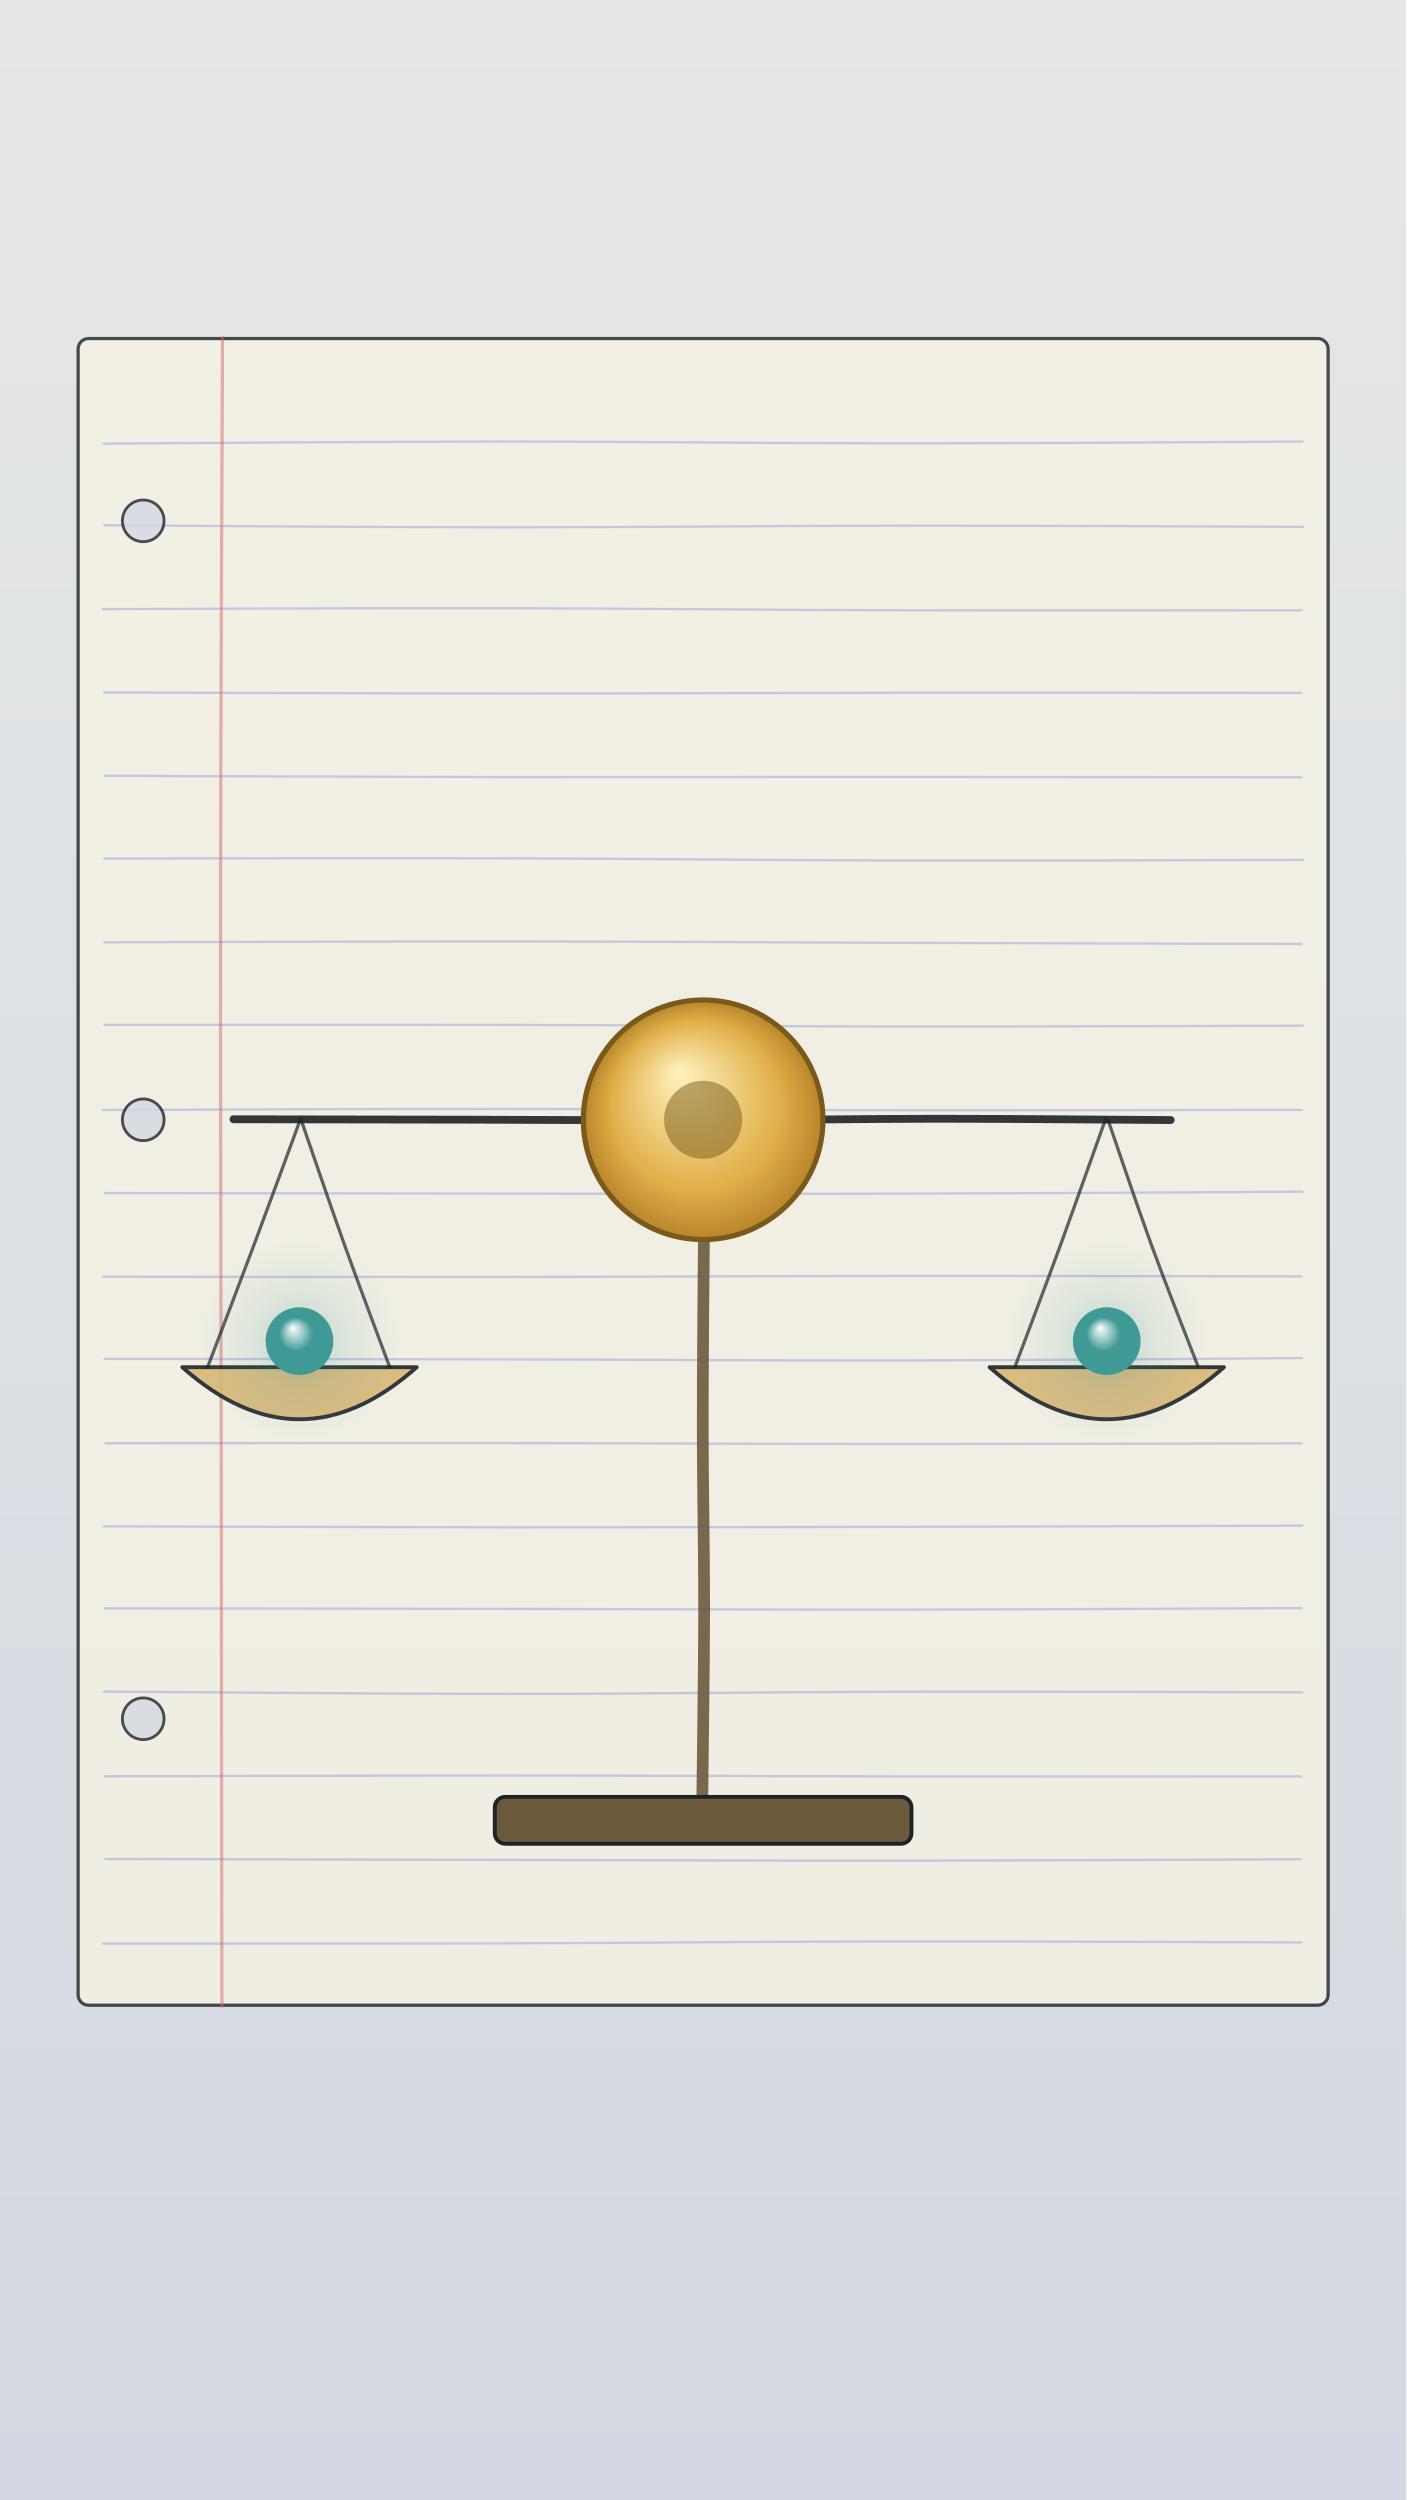
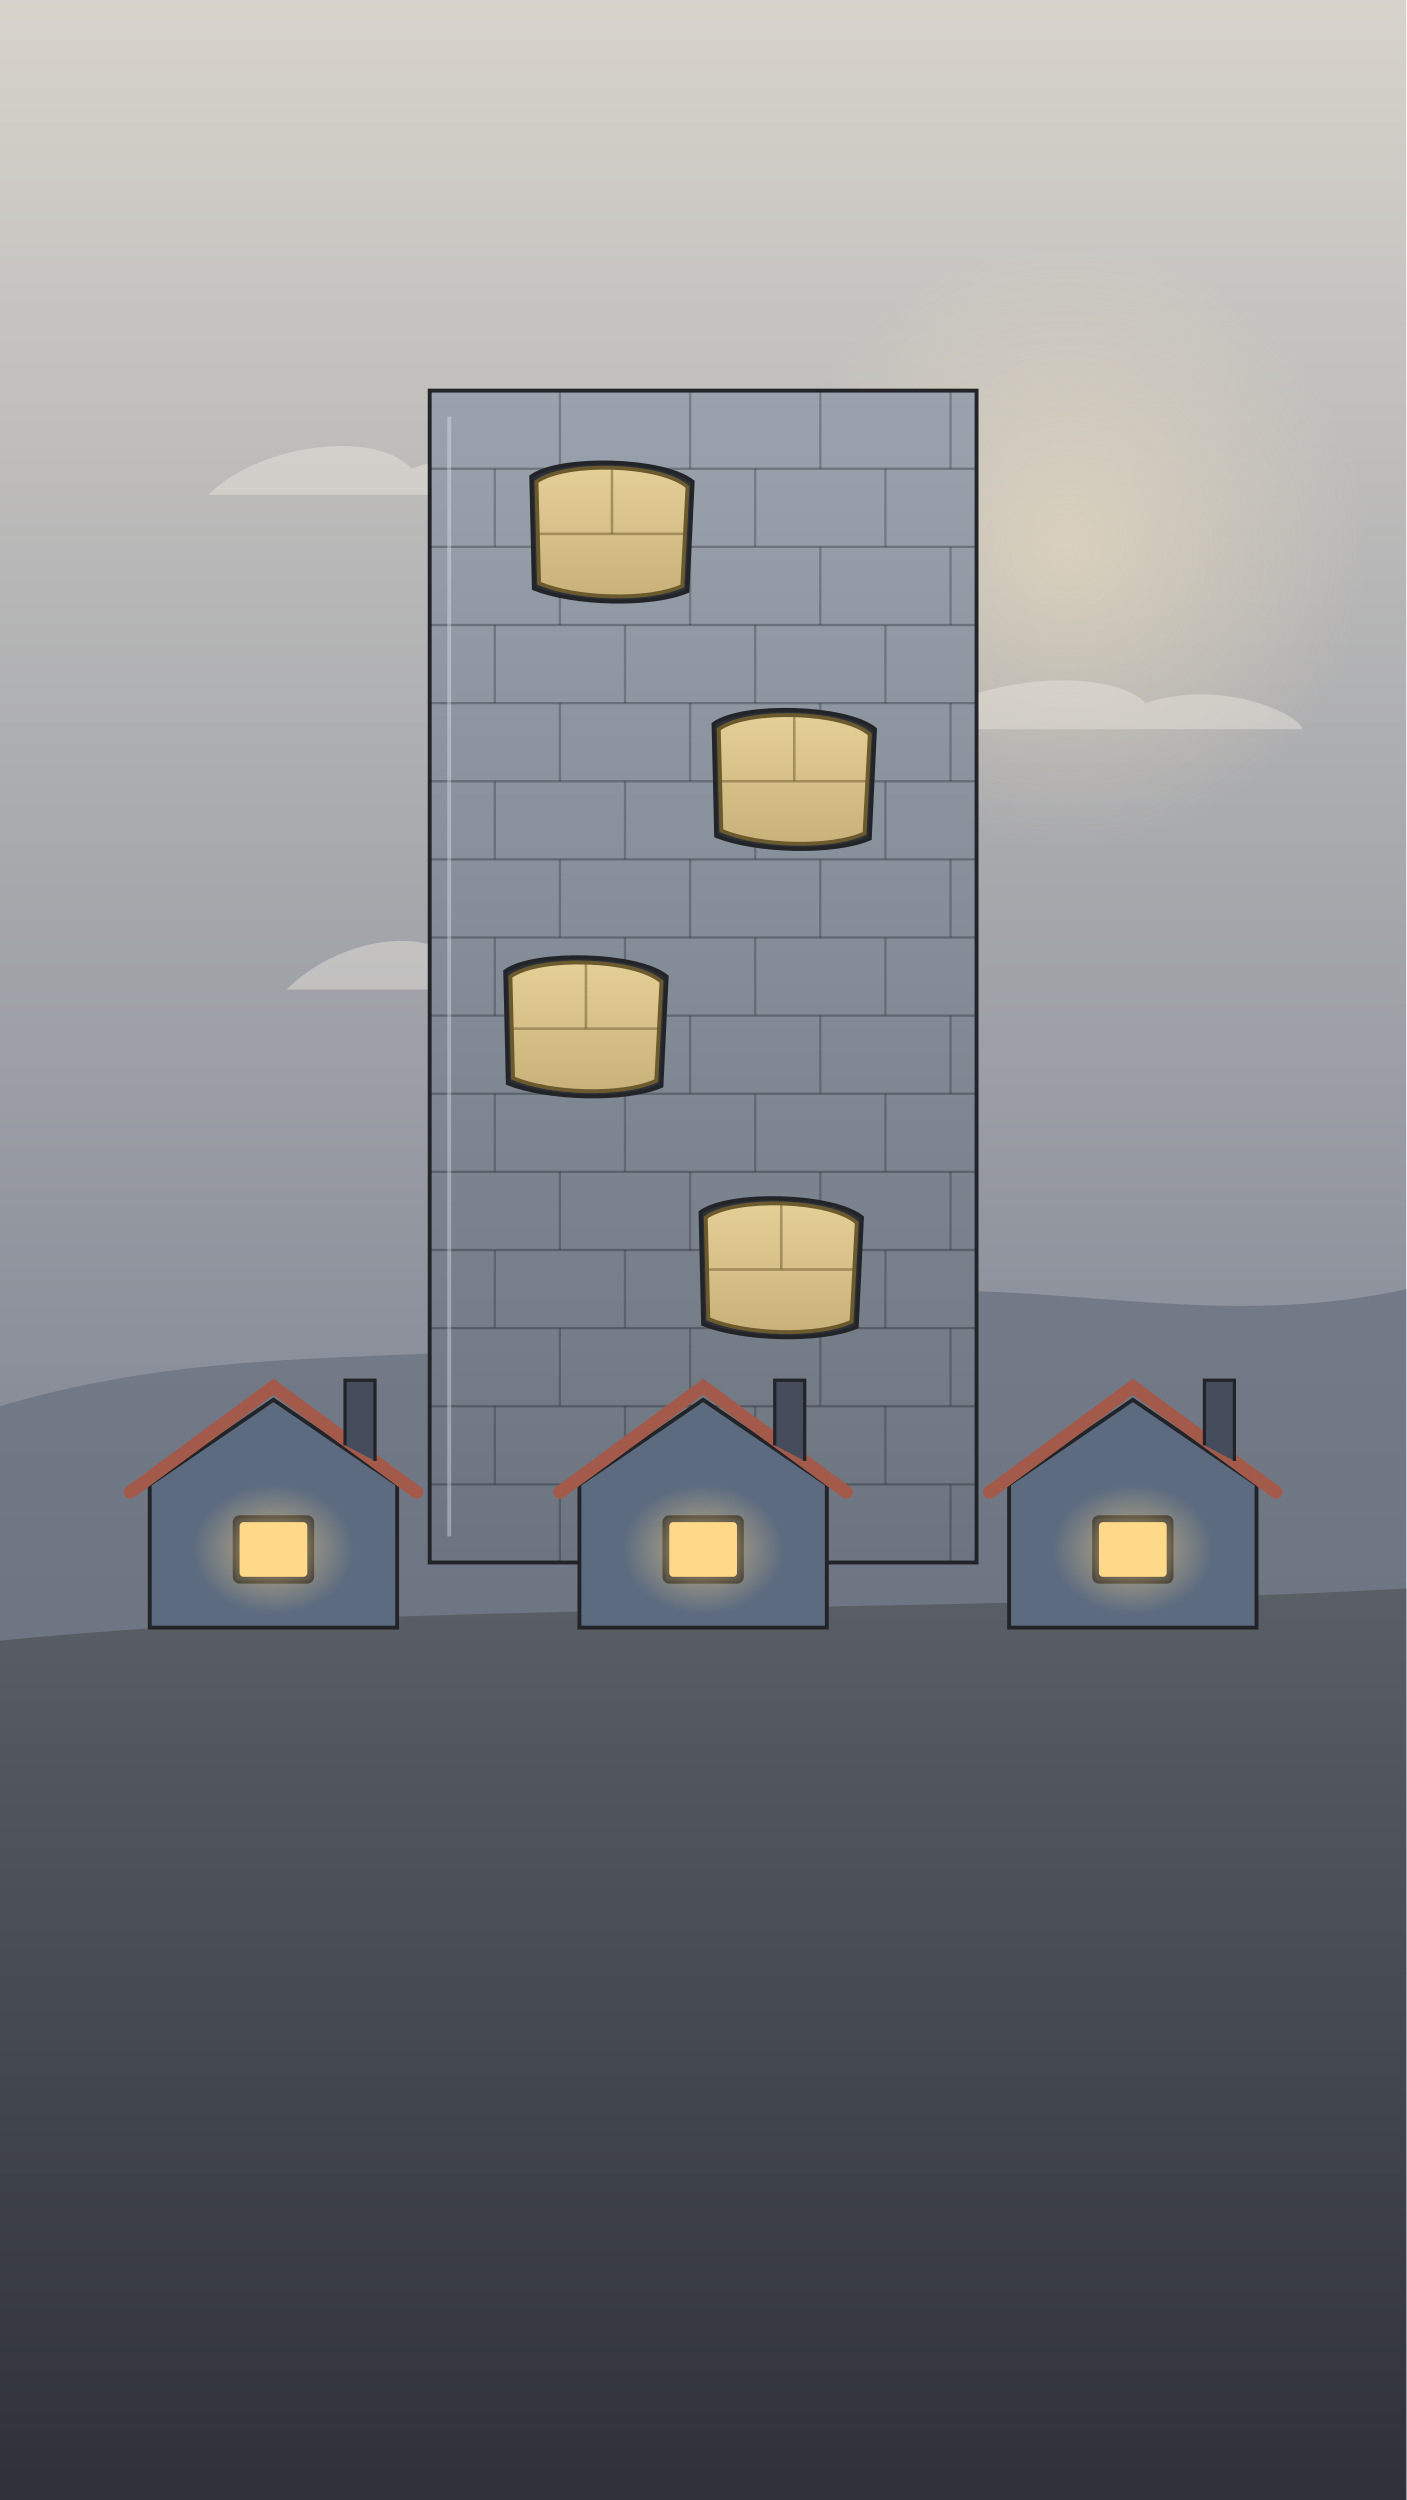
<svg xmlns="http://www.w3.org/2000/svg" viewBox="0 0 1080 1920" width="1080" height="1920">
  <defs>
-     <linearGradient id="lg1" x1="0" y1="0" x2="0" y2="1">
-       <stop offset="0" stop-color="#e6e8e6" stop-opacity="1" />
-       <stop offset="1" stop-color="#d3d8e2" stop-opacity="1" />
+     <linearGradient id="sky" x1="0" y1="0" x2="0" y2="1">
+       <stop offset="0" stop-color="#d8d4cc" stop-opacity="1" />
+       <stop offset="0.55" stop-color="#8a8f9a" stop-opacity="1" />
+       <stop offset="1" stop-color="#454c5c" stop-opacity="1" />
    </linearGradient>
-     <radialGradient id="rg2" cx="0.5" cy="0.5" r="0.5">
-       <stop offset="0" stop-color="#3f9a96" stop-opacity="0.3" />
-       <stop offset="0.5" stop-color="#3f9a96" stop-opacity="0.1" />
-       <stop offset="1" stop-color="#3f9a96" stop-opacity="0" />
+     <linearGradient id="stone" x1="0" y1="0" x2="0" y2="1">
+       <stop offset="0" stop-color="#9aa3ad" stop-opacity="1" />
+       <stop offset="1" stop-color="#6c7480" stop-opacity="1" />
+     </linearGradient>
+     <linearGradient id="plug" x1="0" y1="0" x2="0" y2="1">
+       <stop offset="0" stop-color="#e4cf96" stop-opacity="1" />
+       <stop offset="1" stop-color="#c9b27a" stop-opacity="1" />
+     </linearGradient>
+     <radialGradient id="win" cx="0.5" cy="0.5" r="0.5">
+       <stop offset="0" stop-color="#ffd98a" stop-opacity="0.9" />
+       <stop offset="1" stop-color="#ffd98a" stop-opacity="0" />
    </radialGradient>
-     <radialGradient id="rg3" cx="0.5" cy="0.5" r="0.5" fx="0.4" fy="0.3">
-       <stop offset="0" stop-color="#fff" stop-opacity="1" />
-       <stop offset="0.5" stop-color="#3f9a96" stop-opacity="1" />
-       <stop offset="1" stop-color="#3f9a96" stop-opacity="1" />
+     <radialGradient id="sun" cx="0.5" cy="0.5" r="0.5">
+       <stop offset="0" stop-color="#f3e3c0" stop-opacity="0.8" />
+       <stop offset="1" stop-color="#f3e3c0" stop-opacity="0" />
    </radialGradient>
-     <radialGradient id="rg4" cx="0.5" cy="0.5" r="0.5">
-       <stop offset="0" stop-color="#3f9a96" stop-opacity="0.3" />
-       <stop offset="0.5" stop-color="#3f9a96" stop-opacity="0.1" />
-       <stop offset="1" stop-color="#3f9a96" stop-opacity="0" />
-     </radialGradient>
-     <radialGradient id="rg5" cx="0.5" cy="0.5" r="0.5" fx="0.4" fy="0.3">
-       <stop offset="0" stop-color="#fff" stop-opacity="1" />
-       <stop offset="0.5" stop-color="#3f9a96" stop-opacity="1" />
-       <stop offset="1" stop-color="#3f9a96" stop-opacity="1" />
-     </radialGradient>
-     <radialGradient id="rg6" cx="0.5" cy="0.5" r="0.5" fx="0.4" fy="0.3">
-       <stop offset="0" stop-color="#fff3c0" stop-opacity="1" />
-       <stop offset="0.7" stop-color="#e0b04a" stop-opacity="1" />
-       <stop offset="1" stop-color="#b8862a" stop-opacity="1" />
-     </radialGradient>
+     <linearGradient id="gr" x1="0" y1="0" x2="0" y2="1">
+       <stop offset="0" stop-color="#5a5f66" stop-opacity="1" />
+       <stop offset="1" stop-color="#2e3238" stop-opacity="1" />
+     </linearGradient>
  </defs>
-   <rect x="0" y="0" width="1080" height="1920" fill="url(#lg1)" />
-   <rect x="60" y="260" width="960" height="1280" rx="8" fill="#f6f2e4" stroke="#1c2326" stroke-width="2.5" opacity="0.8" />
-   <path d="M79.7,340.7 C130.8,340.4 284.1,339.2 386.4,339.1 C488.6,339.1 590.9,340.5 693.3,340.5 C795.6,340.5 949.2,339.4 1000.4,339.1" fill="none" stroke="#4f6bd6" stroke-width="1.8" opacity="0.3" stroke-linecap="round" stroke-linejoin="round" />
-   <path d="M80,403.4 C131,403.7 283.4,404.9 385.7,405 C488,405 591.3,403.8 693.7,403.7 C796.2,403.7 949.4,404.4 1000.6,404.6" fill="none" stroke="#4f6bd6" stroke-width="1.8" opacity="0.3" stroke-linecap="round" stroke-linejoin="round" />
-   <path d="M79,467.8 C130.2,467.7 283.8,466.9 386.3,467.1 C488.7,467.3 591.5,468.5 693.8,468.7 C796.1,469 948.9,468.7 1000,468.7" fill="none" stroke="#4f6bd6" stroke-width="1.8" opacity="0.3" stroke-linecap="round" stroke-linejoin="round" />
-   <path d="M80.1,531.8 C131.2,531.9 284.7,532.6 386.8,532.6 C488.9,532.7 590.8,532.1 692.9,532 C794.9,531.9 948.2,532.1 999.3,532.1" fill="none" stroke="#4f6bd6" stroke-width="1.8" opacity="0.3" stroke-linecap="round" stroke-linejoin="round" />
-   <path d="M80.4,595.8 C131.3,596 283.6,596.6 385.9,596.8 C488.1,596.9 591.6,596.6 693.9,596.7 C796.1,596.7 948.4,596.9 999.3,597" fill="none" stroke="#4f6bd6" stroke-width="1.8" opacity="0.3" stroke-linecap="round" stroke-linejoin="round" />
-   <path d="M80,659.4 C131,659.3 283.9,658.9 386.3,659.2 C488.6,659.4 591.5,660.7 693.9,660.9 C796.4,661.1 949.7,660.5 1000.8,660.4" fill="none" stroke="#4f6bd6" stroke-width="1.8" opacity="0.3" stroke-linecap="round" stroke-linejoin="round" />
-   <path d="M80.1,723.7 C131.2,723.6 284.9,723 387,723 C489.1,723.1 590.3,723.7 692.5,724.1 C794.6,724.4 948.5,724.8 999.7,725" fill="none" stroke="#4f6bd6" stroke-width="1.8" opacity="0.3" stroke-linecap="round" stroke-linejoin="round" />
-   <path d="M80.4,787.1 C131.5,787.1 284.6,786.9 386.9,787.1 C489.2,787.3 592,788.3 694.3,788.4 C796.5,788.5 949.5,787.8 1000.6,787.7" fill="none" stroke="#4f6bd6" stroke-width="1.8" opacity="0.3" stroke-linecap="round" stroke-linejoin="round" />
-   <path d="M79.1,852.5 C130.4,852.3 284.8,851.6 387,851.7 C489.3,851.7 590.6,852.6 692.7,852.7 C794.8,852.8 948.5,852.4 999.7,852.4" fill="none" stroke="#4f6bd6" stroke-width="1.8" opacity="0.3" stroke-linecap="round" stroke-linejoin="round" />
-   <path d="M80.8,916.3 C131.6,916.4 283.7,916.6 385.9,916.7 C488.2,916.8 591.9,917 694.3,916.7 C796.7,916.5 949.3,915.5 1000.4,915.2" fill="none" stroke="#4f6bd6" stroke-width="1.8" opacity="0.3" stroke-linecap="round" stroke-linejoin="round" />
-   <path d="M79.2,980.5 C130.3,980.6 283.6,980.8 385.9,980.7 C488.2,980.6 590.5,980 692.8,979.9 C795,979.8 948.3,980.3 999.4,980.3" fill="none" stroke="#4f6bd6" stroke-width="1.8" opacity="0.3" stroke-linecap="round" stroke-linejoin="round" />
-   <path d="M80.3,1043.6 C131.4,1043.6 284.4,1043.8 386.6,1044 C488.9,1044.2 591.4,1045 693.6,1044.8 C795.8,1044.7 948.8,1043.3 999.8,1043" fill="none" stroke="#4f6bd6" stroke-width="1.8" opacity="0.3" stroke-linecap="round" stroke-linejoin="round" />
-   <path d="M80.8,1108.4 C131.7,1108.4 284.1,1108.2 386,1108.3 C487.9,1108.4 590.2,1109 692.4,1109 C794.7,1109 948.3,1108.6 999.5,1108.5" fill="none" stroke="#4f6bd6" stroke-width="1.8" opacity="0.3" stroke-linecap="round" stroke-linejoin="round" />
-   <path d="M79.7,1172.2 C130.9,1172.3 284.5,1172.9 386.8,1173 C489,1173 591.1,1172.9 693.3,1172.6 C795.5,1172.4 948.9,1171.9 1000,1171.7" fill="none" stroke="#4f6bd6" stroke-width="1.8" opacity="0.3" stroke-linecap="round" stroke-linejoin="round" />
-   <path d="M80.6,1235.2 C131.5,1235.3 283.9,1235.5 386,1235.6 C488.1,1235.8 591.1,1236.3 693.4,1236.2 C795.6,1236.1 948.4,1235.2 999.4,1235" fill="none" stroke="#4f6bd6" stroke-width="1.8" opacity="0.3" stroke-linecap="round" stroke-linejoin="round" />
-   <path d="M79.9,1299.1 C131.1,1299.4 284.4,1300.9 386.7,1300.9 C489.1,1301 591.7,1299.5 694,1299.2 C796.2,1299 949.2,1299.6 1000.2,1299.7" fill="none" stroke="#4f6bd6" stroke-width="1.8" opacity="0.3" stroke-linecap="round" stroke-linejoin="round" />
-   <path d="M80.6,1364.2 C131.6,1364.1 284.4,1363.6 386.5,1363.6 C488.5,1363.6 590.5,1364.1 692.6,1364.3 C794.8,1364.4 948.3,1364.3 999.5,1364.3" fill="none" stroke="#4f6bd6" stroke-width="1.8" opacity="0.3" stroke-linecap="round" stroke-linejoin="round" />
-   <path d="M80.9,1427.7 C131.9,1427.8 284.9,1428.2 387,1428.4 C489.1,1428.6 591.4,1429.1 693.4,1429 C795.4,1428.9 948.1,1428.1 999,1427.9" fill="none" stroke="#4f6bd6" stroke-width="1.8" opacity="0.3" stroke-linecap="round" stroke-linejoin="round" />
-   <path d="M79.3,1492.7 C130.6,1492.6 284.7,1492.8 387.1,1492.5 C489.4,1492.2 591.4,1491.1 693.4,1491 C795.4,1490.9 948.2,1491.7 999.1,1491.8" fill="none" stroke="#4f6bd6" stroke-width="1.8" opacity="0.3" stroke-linecap="round" stroke-linejoin="round" />
-   <path d="M170.9,259.2 C170.6,330.6 169.5,545.2 169.4,687.6 C169.2,830 169.7,971.5 169.9,1113.7 C170.1,1255.9 170.3,1469.6 170.4,1540.8" fill="none" stroke="#d46a6a" stroke-width="2.5" opacity="0.5" stroke-linecap="round" stroke-linejoin="round" />
-   <circle cx="110" cy="400" r="16" fill="#d3d8e2" stroke="#1c2326" stroke-width="2.2" opacity="0.8" />
-   <circle cx="110" cy="860" r="16" fill="#d3d8e2" stroke="#1c2326" stroke-width="2.2" opacity="0.8" />
-   <circle cx="110" cy="1320" r="16" fill="#d3d8e2" stroke="#1c2326" stroke-width="2.2" opacity="0.8" />
-   <path d="M540.6,950.8 C540.4,974.7 539.7,1046.7 539.7,1094.3 C539.7,1141.9 540.8,1189 540.8,1236.5 C540.7,1284 539.6,1355.5 539.4,1379.3" fill="none" stroke="#6b5a3c" stroke-width="9" opacity="0.9" stroke-linecap="round" stroke-linejoin="round" />
-   <rect x="380" y="1380" width="320" height="36" rx="8" fill="#6b5a3c" stroke="#1c2326" stroke-width="3" />
-   <g id="mv-joint-beam" data-pivot="540 860" data-amp="2.5">
-     <path d="M179.3,859.6 C209.3,859.7 299.3,859.8 359.4,859.9 C419.4,860 479.6,860.5 539.8,860.4 C600,860.3 660.5,859.2 720.4,859.2 C780.3,859.2 869.4,860.1 899.1,860.2" fill="none" stroke="#1c2326" stroke-width="6" opacity="0.9" stroke-linecap="round" stroke-linejoin="round" />
-     <path d="M230.3,860.7 C224.5,876.5 207.1,924 195.2,955.7 C183.4,987.3 165.2,1034.8 159.2,1050.6" fill="none" stroke="#1c2326" stroke-width="2.5" opacity="0.7" stroke-linecap="round" stroke-linejoin="round" />
-     <path d="M230.9,859 C236.5,875.2 253.1,924 264.5,955.9 C275.9,987.7 293.6,1034.4 299.4,1050.2" fill="none" stroke="#1c2326" stroke-width="2.5" opacity="0.7" stroke-linecap="round" stroke-linejoin="round" />
-     <path d="M140,1050 Q230,1130 320,1050 Z" fill="#d8b878" stroke="#1c2326" stroke-width="3" opacity="0.9" stroke-linecap="round" stroke-linejoin="round" />
-     <circle cx="230" cy="1030" r="78" fill="url(#rg2)" />
-     <circle cx="230" cy="1030" r="26" fill="url(#rg3)" />
-     <path d="M849.1,859.4 C843.3,875.4 826.2,924 814.6,955.8 C803,987.5 785.3,1034.3 779.4,1050" fill="none" stroke="#1c2326" stroke-width="2.5" opacity="0.7" stroke-linecap="round" stroke-linejoin="round" />
-     <path d="M850.9,859.9 C856.5,875.9 872.7,924.4 884.2,955.9 C895.7,987.5 914,1033.6 920,1049.2" fill="none" stroke="#1c2326" stroke-width="2.5" opacity="0.7" stroke-linecap="round" stroke-linejoin="round" />
-     <path d="M760,1050 Q850,1130 940,1050 Z" fill="#d8b878" stroke="#1c2326" stroke-width="3" opacity="0.9" stroke-linecap="round" stroke-linejoin="round" />
-     <circle cx="850" cy="1030" r="78" fill="url(#rg4)" />
-     <circle cx="850" cy="1030" r="26" fill="url(#rg5)" />
+   <rect width="1080" height="1920" fill="url(#sky)" />
+   <circle cx="820" cy="420" r="230" fill="url(#sun)" opacity=".7" />
+   <path d="M160 380 C 200 340, 290.0 330, 316.0 360 C 368.0 340, 420 370, 420 380 Z" fill="#eae6de" opacity=".45" />
+   <path d="M700 560 C 740 520, 850.0 510, 880.0 540 C 940.0 520, 1000 550, 1000 560 Z" fill="#eae6de" opacity=".45" />
+   <path d="M220 760 C 260 720, 330.0 710, 352.0 740 C 396.0 720, 440 750, 440 760 Z" fill="#eae6de" opacity=".45" />
+   <path d="M0 1080 C 200 1020, 380 1060, 560 1010 C 760 960, 900 1030, 1080 990 L1080 1920 L0 1920 Z" fill="#6a7180" opacity=".75" />
+   <rect x="330" y="300" width="420" height="900" fill="url(#stone)" stroke="#222428" stroke-width="3" />
+   <path d="M330 300 L750 300" stroke="#222428" stroke-width="1.8" opacity=".35" />
+   <path d="M330 300 L330 360" stroke="#222428" stroke-width="1.8" opacity=".3" />
+   <path d="M430 300 L430 360" stroke="#222428" stroke-width="1.8" opacity=".3" />
+   <path d="M530 300 L530 360" stroke="#222428" stroke-width="1.8" opacity=".3" />
+   <path d="M630 300 L630 360" stroke="#222428" stroke-width="1.8" opacity=".3" />
+   <path d="M730 300 L730 360" stroke="#222428" stroke-width="1.8" opacity=".3" />
+   <path d="M330 360 L750 360" stroke="#222428" stroke-width="1.8" opacity=".35" />
+   <path d="M380 360 L380 420" stroke="#222428" stroke-width="1.8" opacity=".3" />
+   <path d="M480 360 L480 420" stroke="#222428" stroke-width="1.8" opacity=".3" />
+   <path d="M580 360 L580 420" stroke="#222428" stroke-width="1.8" opacity=".3" />
+   <path d="M680 360 L680 420" stroke="#222428" stroke-width="1.8" opacity=".3" />
+   <path d="M330 420 L750 420" stroke="#222428" stroke-width="1.8" opacity=".35" />
+   <path d="M330 420 L330 480" stroke="#222428" stroke-width="1.8" opacity=".3" />
+   <path d="M430 420 L430 480" stroke="#222428" stroke-width="1.8" opacity=".3" />
+   <path d="M530 420 L530 480" stroke="#222428" stroke-width="1.8" opacity=".3" />
+   <path d="M630 420 L630 480" stroke="#222428" stroke-width="1.8" opacity=".3" />
+   <path d="M730 420 L730 480" stroke="#222428" stroke-width="1.8" opacity=".3" />
+   <path d="M330 480 L750 480" stroke="#222428" stroke-width="1.8" opacity=".35" />
+   <path d="M380 480 L380 540" stroke="#222428" stroke-width="1.8" opacity=".3" />
+   <path d="M480 480 L480 540" stroke="#222428" stroke-width="1.8" opacity=".3" />
+   <path d="M580 480 L580 540" stroke="#222428" stroke-width="1.8" opacity=".3" />
+   <path d="M680 480 L680 540" stroke="#222428" stroke-width="1.8" opacity=".3" />
+   <path d="M330 540 L750 540" stroke="#222428" stroke-width="1.8" opacity=".35" />
+   <path d="M330 540 L330 600" stroke="#222428" stroke-width="1.8" opacity=".3" />
+   <path d="M430 540 L430 600" stroke="#222428" stroke-width="1.8" opacity=".3" />
+   <path d="M530 540 L530 600" stroke="#222428" stroke-width="1.8" opacity=".3" />
+   <path d="M630 540 L630 600" stroke="#222428" stroke-width="1.8" opacity=".3" />
+   <path d="M730 540 L730 600" stroke="#222428" stroke-width="1.8" opacity=".3" />
+   <path d="M330 600 L750 600" stroke="#222428" stroke-width="1.8" opacity=".35" />
+   <path d="M380 600 L380 660" stroke="#222428" stroke-width="1.8" opacity=".3" />
+   <path d="M480 600 L480 660" stroke="#222428" stroke-width="1.8" opacity=".3" />
+   <path d="M580 600 L580 660" stroke="#222428" stroke-width="1.8" opacity=".3" />
+   <path d="M680 600 L680 660" stroke="#222428" stroke-width="1.8" opacity=".3" />
+   <path d="M330 660 L750 660" stroke="#222428" stroke-width="1.8" opacity=".35" />
+   <path d="M330 660 L330 720" stroke="#222428" stroke-width="1.8" opacity=".3" />
+   <path d="M430 660 L430 720" stroke="#222428" stroke-width="1.8" opacity=".3" />
+   <path d="M530 660 L530 720" stroke="#222428" stroke-width="1.8" opacity=".3" />
+   <path d="M630 660 L630 720" stroke="#222428" stroke-width="1.8" opacity=".3" />
+   <path d="M730 660 L730 720" stroke="#222428" stroke-width="1.8" opacity=".3" />
+   <path d="M330 720 L750 720" stroke="#222428" stroke-width="1.8" opacity=".35" />
+   <path d="M380 720 L380 780" stroke="#222428" stroke-width="1.8" opacity=".3" />
+   <path d="M480 720 L480 780" stroke="#222428" stroke-width="1.8" opacity=".3" />
+   <path d="M580 720 L580 780" stroke="#222428" stroke-width="1.8" opacity=".3" />
+   <path d="M680 720 L680 780" stroke="#222428" stroke-width="1.8" opacity=".3" />
+   <path d="M330 780 L750 780" stroke="#222428" stroke-width="1.8" opacity=".35" />
+   <path d="M330 780 L330 840" stroke="#222428" stroke-width="1.8" opacity=".3" />
+   <path d="M430 780 L430 840" stroke="#222428" stroke-width="1.8" opacity=".3" />
+   <path d="M530 780 L530 840" stroke="#222428" stroke-width="1.8" opacity=".3" />
+   <path d="M630 780 L630 840" stroke="#222428" stroke-width="1.8" opacity=".3" />
+   <path d="M730 780 L730 840" stroke="#222428" stroke-width="1.8" opacity=".3" />
+   <path d="M330 840 L750 840" stroke="#222428" stroke-width="1.8" opacity=".35" />
+   <path d="M380 840 L380 900" stroke="#222428" stroke-width="1.8" opacity=".3" />
+   <path d="M480 840 L480 900" stroke="#222428" stroke-width="1.8" opacity=".3" />
+   <path d="M580 840 L580 900" stroke="#222428" stroke-width="1.8" opacity=".3" />
+   <path d="M680 840 L680 900" stroke="#222428" stroke-width="1.8" opacity=".3" />
+   <path d="M330 900 L750 900" stroke="#222428" stroke-width="1.8" opacity=".35" />
+   <path d="M330 900 L330 960" stroke="#222428" stroke-width="1.8" opacity=".3" />
+   <path d="M430 900 L430 960" stroke="#222428" stroke-width="1.8" opacity=".3" />
+   <path d="M530 900 L530 960" stroke="#222428" stroke-width="1.8" opacity=".3" />
+   <path d="M630 900 L630 960" stroke="#222428" stroke-width="1.8" opacity=".3" />
+   <path d="M730 900 L730 960" stroke="#222428" stroke-width="1.8" opacity=".3" />
+   <path d="M330 960 L750 960" stroke="#222428" stroke-width="1.8" opacity=".35" />
+   <path d="M380 960 L380 1020" stroke="#222428" stroke-width="1.8" opacity=".3" />
+   <path d="M480 960 L480 1020" stroke="#222428" stroke-width="1.8" opacity=".3" />
+   <path d="M580 960 L580 1020" stroke="#222428" stroke-width="1.8" opacity=".3" />
+   <path d="M680 960 L680 1020" stroke="#222428" stroke-width="1.8" opacity=".3" />
+   <path d="M330 1020 L750 1020" stroke="#222428" stroke-width="1.8" opacity=".35" />
+   <path d="M330 1020 L330 1080" stroke="#222428" stroke-width="1.8" opacity=".3" />
+   <path d="M430 1020 L430 1080" stroke="#222428" stroke-width="1.8" opacity=".3" />
+   <path d="M530 1020 L530 1080" stroke="#222428" stroke-width="1.8" opacity=".3" />
+   <path d="M630 1020 L630 1080" stroke="#222428" stroke-width="1.8" opacity=".3" />
+   <path d="M730 1020 L730 1080" stroke="#222428" stroke-width="1.8" opacity=".3" />
+   <path d="M330 1080 L750 1080" stroke="#222428" stroke-width="1.8" opacity=".35" />
+   <path d="M380 1080 L380 1140" stroke="#222428" stroke-width="1.8" opacity=".3" />
+   <path d="M480 1080 L480 1140" stroke="#222428" stroke-width="1.8" opacity=".3" />
+   <path d="M580 1080 L580 1140" stroke="#222428" stroke-width="1.8" opacity=".3" />
+   <path d="M680 1080 L680 1140" stroke="#222428" stroke-width="1.8" opacity=".3" />
+   <path d="M330 1140 L750 1140" stroke="#222428" stroke-width="1.8" opacity=".35" />
+   <path d="M330 1140 L330 1200" stroke="#222428" stroke-width="1.8" opacity=".3" />
+   <path d="M430 1140 L430 1200" stroke="#222428" stroke-width="1.8" opacity=".3" />
+   <path d="M530 1140 L530 1200" stroke="#222428" stroke-width="1.8" opacity=".3" />
+   <path d="M630 1140 L630 1200" stroke="#222428" stroke-width="1.8" opacity=".3" />
+   <path d="M730 1140 L730 1200" stroke="#222428" stroke-width="1.8" opacity=".3" />
+   <path d="M345 320 L345 1180" stroke="#dfe4ea" stroke-width="3" opacity=".4" />
+   <path d="M408 366 C 430 350, 510 352, 532 370 L528 454 C 500 466, 440 464, 410 452 Z" fill="#2b2f37" stroke="#222428" stroke-width="3" />
+   <path d="M430 430 L514 400" stroke="#d8d4cc" stroke-width="2" opacity=".35" />
+   <path d="M548 556 C 570 540, 650 542, 672 560 L668 644 C 640 656, 580 654, 550 642 Z" fill="#2b2f37" stroke="#222428" stroke-width="3" />
+   <path d="M570 620 L654 590" stroke="#d8d4cc" stroke-width="2" opacity=".35" />
+   <path d="M388 746 C 410 730, 490 732, 512 750 L508 834 C 480 846, 420 844, 390 832 Z" fill="#2b2f37" stroke="#222428" stroke-width="3" />
+   <path d="M410 810 L494 780" stroke="#d8d4cc" stroke-width="2" opacity=".35" />
+   <path d="M538 931 C 560 915, 640 917, 662 935 L658 1019 C 630 1031, 570 1029, 540 1017 Z" fill="#2b2f37" stroke="#222428" stroke-width="3" />
+   <path d="M560 995 L644 965" stroke="#d8d4cc" stroke-width="2" opacity=".35" />
+   <g id="mv-popin-plug0" data-delay="0.7">
+     <path d="M412 370 C 434 354, 508 356, 528 374 L524 450 C 498 462, 442 460, 414 448 Z" fill="url(#plug)" stroke="#6b5a2e" stroke-width="3" />
+     <path d="M414 410 L526 410" stroke="#6b5a2e" stroke-width="2" opacity=".5" />
+     <path d="M470 360 L470 410" stroke="#6b5a2e" stroke-width="2" opacity=".5" />
  </g>
-   <g id="mv-core-heartbeat">
-     <circle cx="540" cy="860" r="92" fill="url(#rg6)" stroke="#7a5a1a" stroke-width="4" />
-     <circle cx="540" cy="860" r="30" fill="#7a5a1a" opacity="0.5" />
+   <g id="mv-popin-plug1" data-delay="1.6">
+     <path d="M552 560 C 574 544, 648 546, 668 564 L664 640 C 638 652, 582 650, 554 638 Z" fill="url(#plug)" stroke="#6b5a2e" stroke-width="3" />
+     <path d="M554 600 L666 600" stroke="#6b5a2e" stroke-width="2" opacity=".5" />
+     <path d="M610 550 L610 600" stroke="#6b5a2e" stroke-width="2" opacity=".5" />
  </g>
+   <g id="mv-popin-plug2" data-delay="2.5">
+     <path d="M392 750 C 414 734, 488 736, 508 754 L504 830 C 478 842, 422 840, 394 828 Z" fill="url(#plug)" stroke="#6b5a2e" stroke-width="3" />
+     <path d="M394 790 L506 790" stroke="#6b5a2e" stroke-width="2" opacity=".5" />
+     <path d="M450 740 L450 790" stroke="#6b5a2e" stroke-width="2" opacity=".5" />
+   </g>
+   <g id="mv-popin-plug3" data-delay="3.4">
+     <path d="M542 935 C 564 919, 638 921, 658 939 L654 1015 C 628 1027, 572 1025, 544 1013 Z" fill="url(#plug)" stroke="#6b5a2e" stroke-width="3" />
+     <path d="M544 975 L656 975" stroke="#6b5a2e" stroke-width="2" opacity=".5" />
+     <path d="M600 925 L600 975" stroke="#6b5a2e" stroke-width="2" opacity=".5" />
+   </g>
+   <path d="M0 1260 C 300 1230, 700 1240, 1080 1220 L1080 1920 L0 1920 Z" fill="url(#gr)" />
+   <path d="M115 1250 L115 1140 L210 1075 L305 1140 L305 1250 Z" fill="#5c6b80" stroke="#222428" stroke-width="3" />
+   <path d="M100 1146 L210 1065 L320 1146" fill="none" stroke="#a35a4a" stroke-width="10" stroke-linecap="round" />
+   <rect x="180" y="1165" width="60" height="50" rx="4" fill="#2b2f37" stroke="#222428" stroke-width="2.5" />
+   <g id="mv-lamp-lab0">
+     <ellipse cx="210" cy="1190" rx="62" ry="50" fill="url(#win)" opacity=".7" />
+     <rect x="184" y="1169" width="52" height="42" rx="3" fill="#ffd98a" />
+   </g>
+   <path d="M265 1110 L265 1060 L288 1060 L288 1122" fill="#454c5c" stroke="#222428" stroke-width="2.5" />
+   <path d="M445 1250 L445 1140 L540 1075 L635 1140 L635 1250 Z" fill="#5c6b80" stroke="#222428" stroke-width="3" />
+   <path d="M430 1146 L540 1065 L650 1146" fill="none" stroke="#a35a4a" stroke-width="10" stroke-linecap="round" />
+   <rect x="510" y="1165" width="60" height="50" rx="4" fill="#2b2f37" stroke="#222428" stroke-width="2.5" />
+   <g id="mv-lamp-lab1">
+     <ellipse cx="540" cy="1190" rx="62" ry="50" fill="url(#win)" opacity=".7" />
+     <rect x="514" y="1169" width="52" height="42" rx="3" fill="#ffd98a" />
+   </g>
+   <path d="M595 1110 L595 1060 L618 1060 L618 1122" fill="#454c5c" stroke="#222428" stroke-width="2.5" />
+   <path d="M775 1250 L775 1140 L870 1075 L965 1140 L965 1250 Z" fill="#5c6b80" stroke="#222428" stroke-width="3" />
+   <path d="M760 1146 L870 1065 L980 1146" fill="none" stroke="#a35a4a" stroke-width="10" stroke-linecap="round" />
+   <rect x="840" y="1165" width="60" height="50" rx="4" fill="#2b2f37" stroke="#222428" stroke-width="2.5" />
+   <g id="mv-lamp-lab2">
+     <ellipse cx="870" cy="1190" rx="62" ry="50" fill="url(#win)" opacity=".7" />
+     <rect x="844" y="1169" width="52" height="42" rx="3" fill="#ffd98a" />
+   </g>
+   <path d="M925 1110 L925 1060 L948 1060 L948 1122" fill="#454c5c" stroke="#222428" stroke-width="2.5" />
+   <g id="mv-track-wall" data-path="M540 420 C 520 620, 560 820, 540 1080" data-delay=".4" data-dur="4.0" data-scale="1.3" />
</svg>
